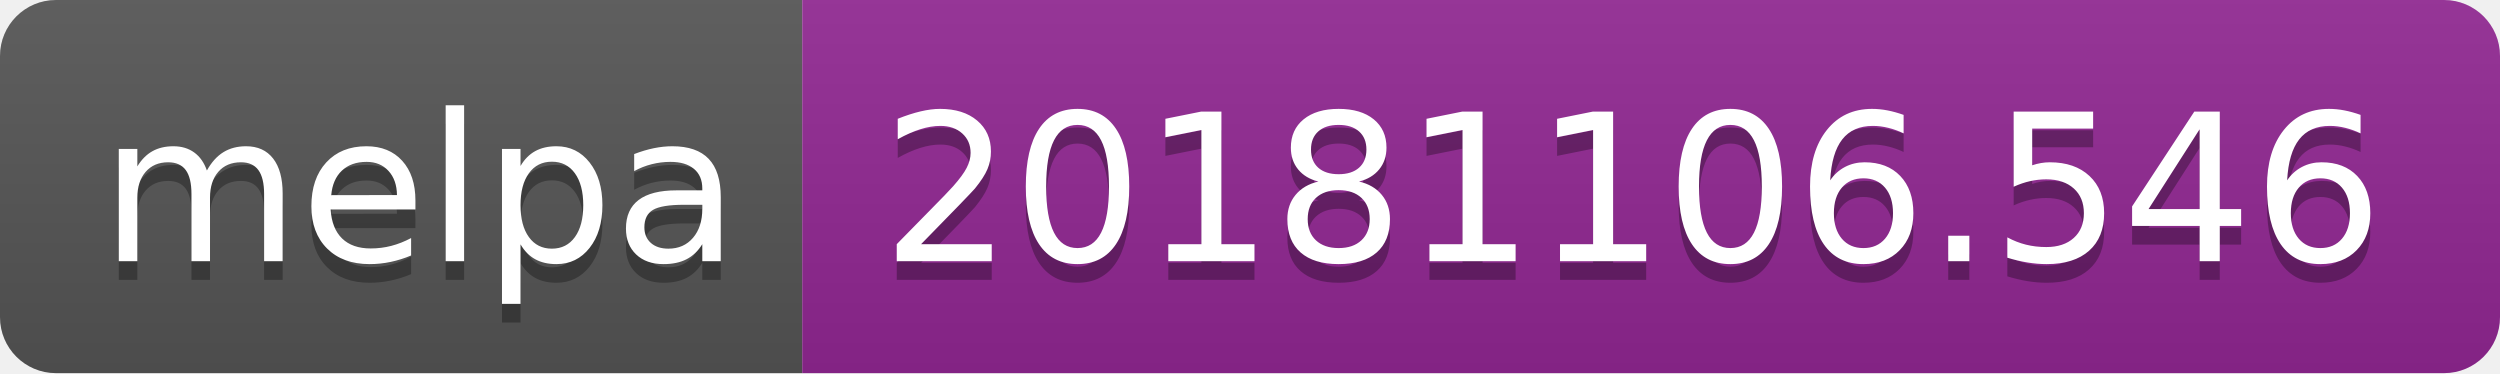
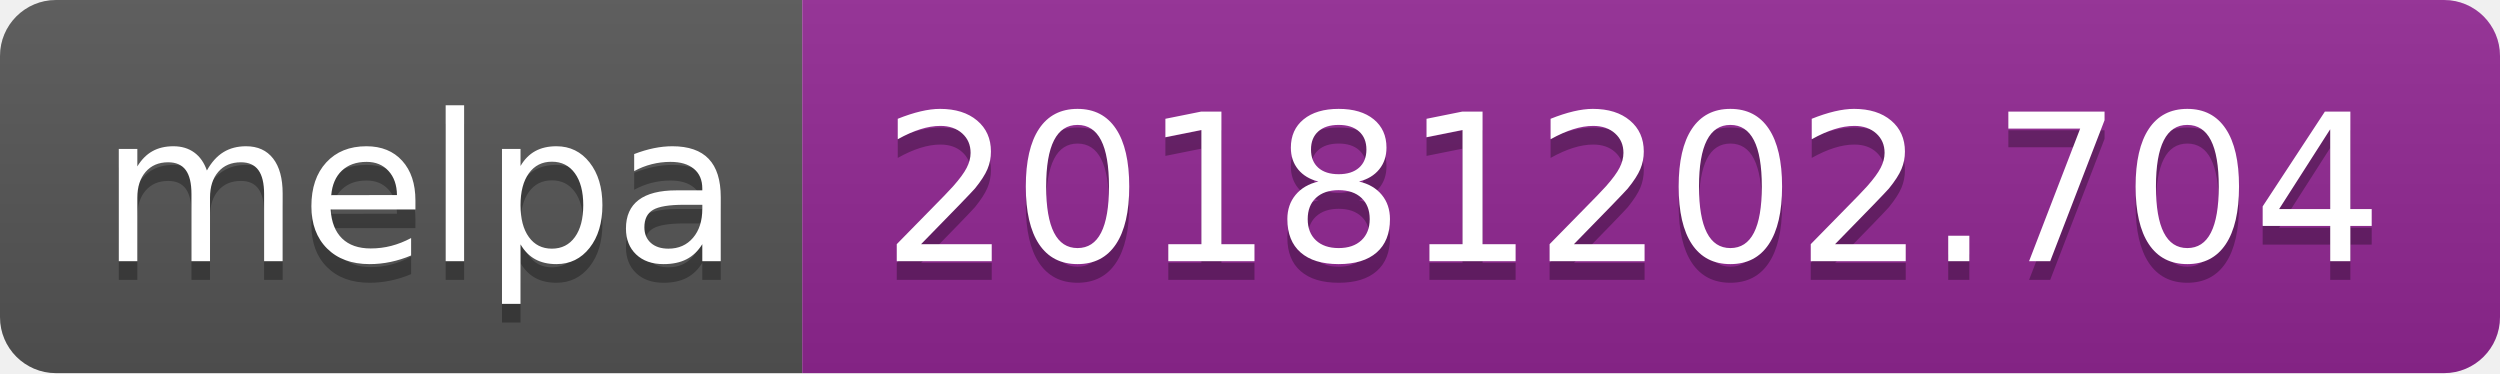
<svg xmlns="http://www.w3.org/2000/svg" width="134" height="20">
  <linearGradient id="b" x2="0" y2="100%">
    <stop offset="0" stop-color="#bbb" stop-opacity=".1" />
    <stop offset="1" stop-opacity=".1" />
  </linearGradient>
  <clipPath id="a">
    <rect width="134" height="20" rx="3" fill="#fff" />
  </clipPath>
  <g clip-path="url(#a)">
    <path fill="#555" d="M0 0h43v20H0z" />
    <path fill="#922793" d="M43 0h91v20H43z" />
    <path fill="url(#b)" d="M0 0h134v20H0z" />
  </g>
  <g fill="#fff" text-anchor="middle" font-family="DejaVu Sans,Verdana,Geneva,sans-serif" font-size="110">
    <text x="225" y="150" fill="#010101" fill-opacity=".3" transform="scale(.1)" textLength="330">melpa</text>
    <text x="225" y="140" transform="scale(.1)" textLength="330">melpa</text>
-     <text x="875" y="150" fill="#010101" fill-opacity=".3" transform="scale(.1)" textLength="810">20181106.546</text>
-     <text x="875" y="140" transform="scale(.1)" textLength="810">20181106.546</text>
+     <text x="875" y="150" fill="#010101" fill-opacity=".3" transform="scale(.1)" textLength="810">20181202.704</text>
+     <text x="875" y="140" transform="scale(.1)" textLength="810">20181202.704</text>
  </g>
</svg>
